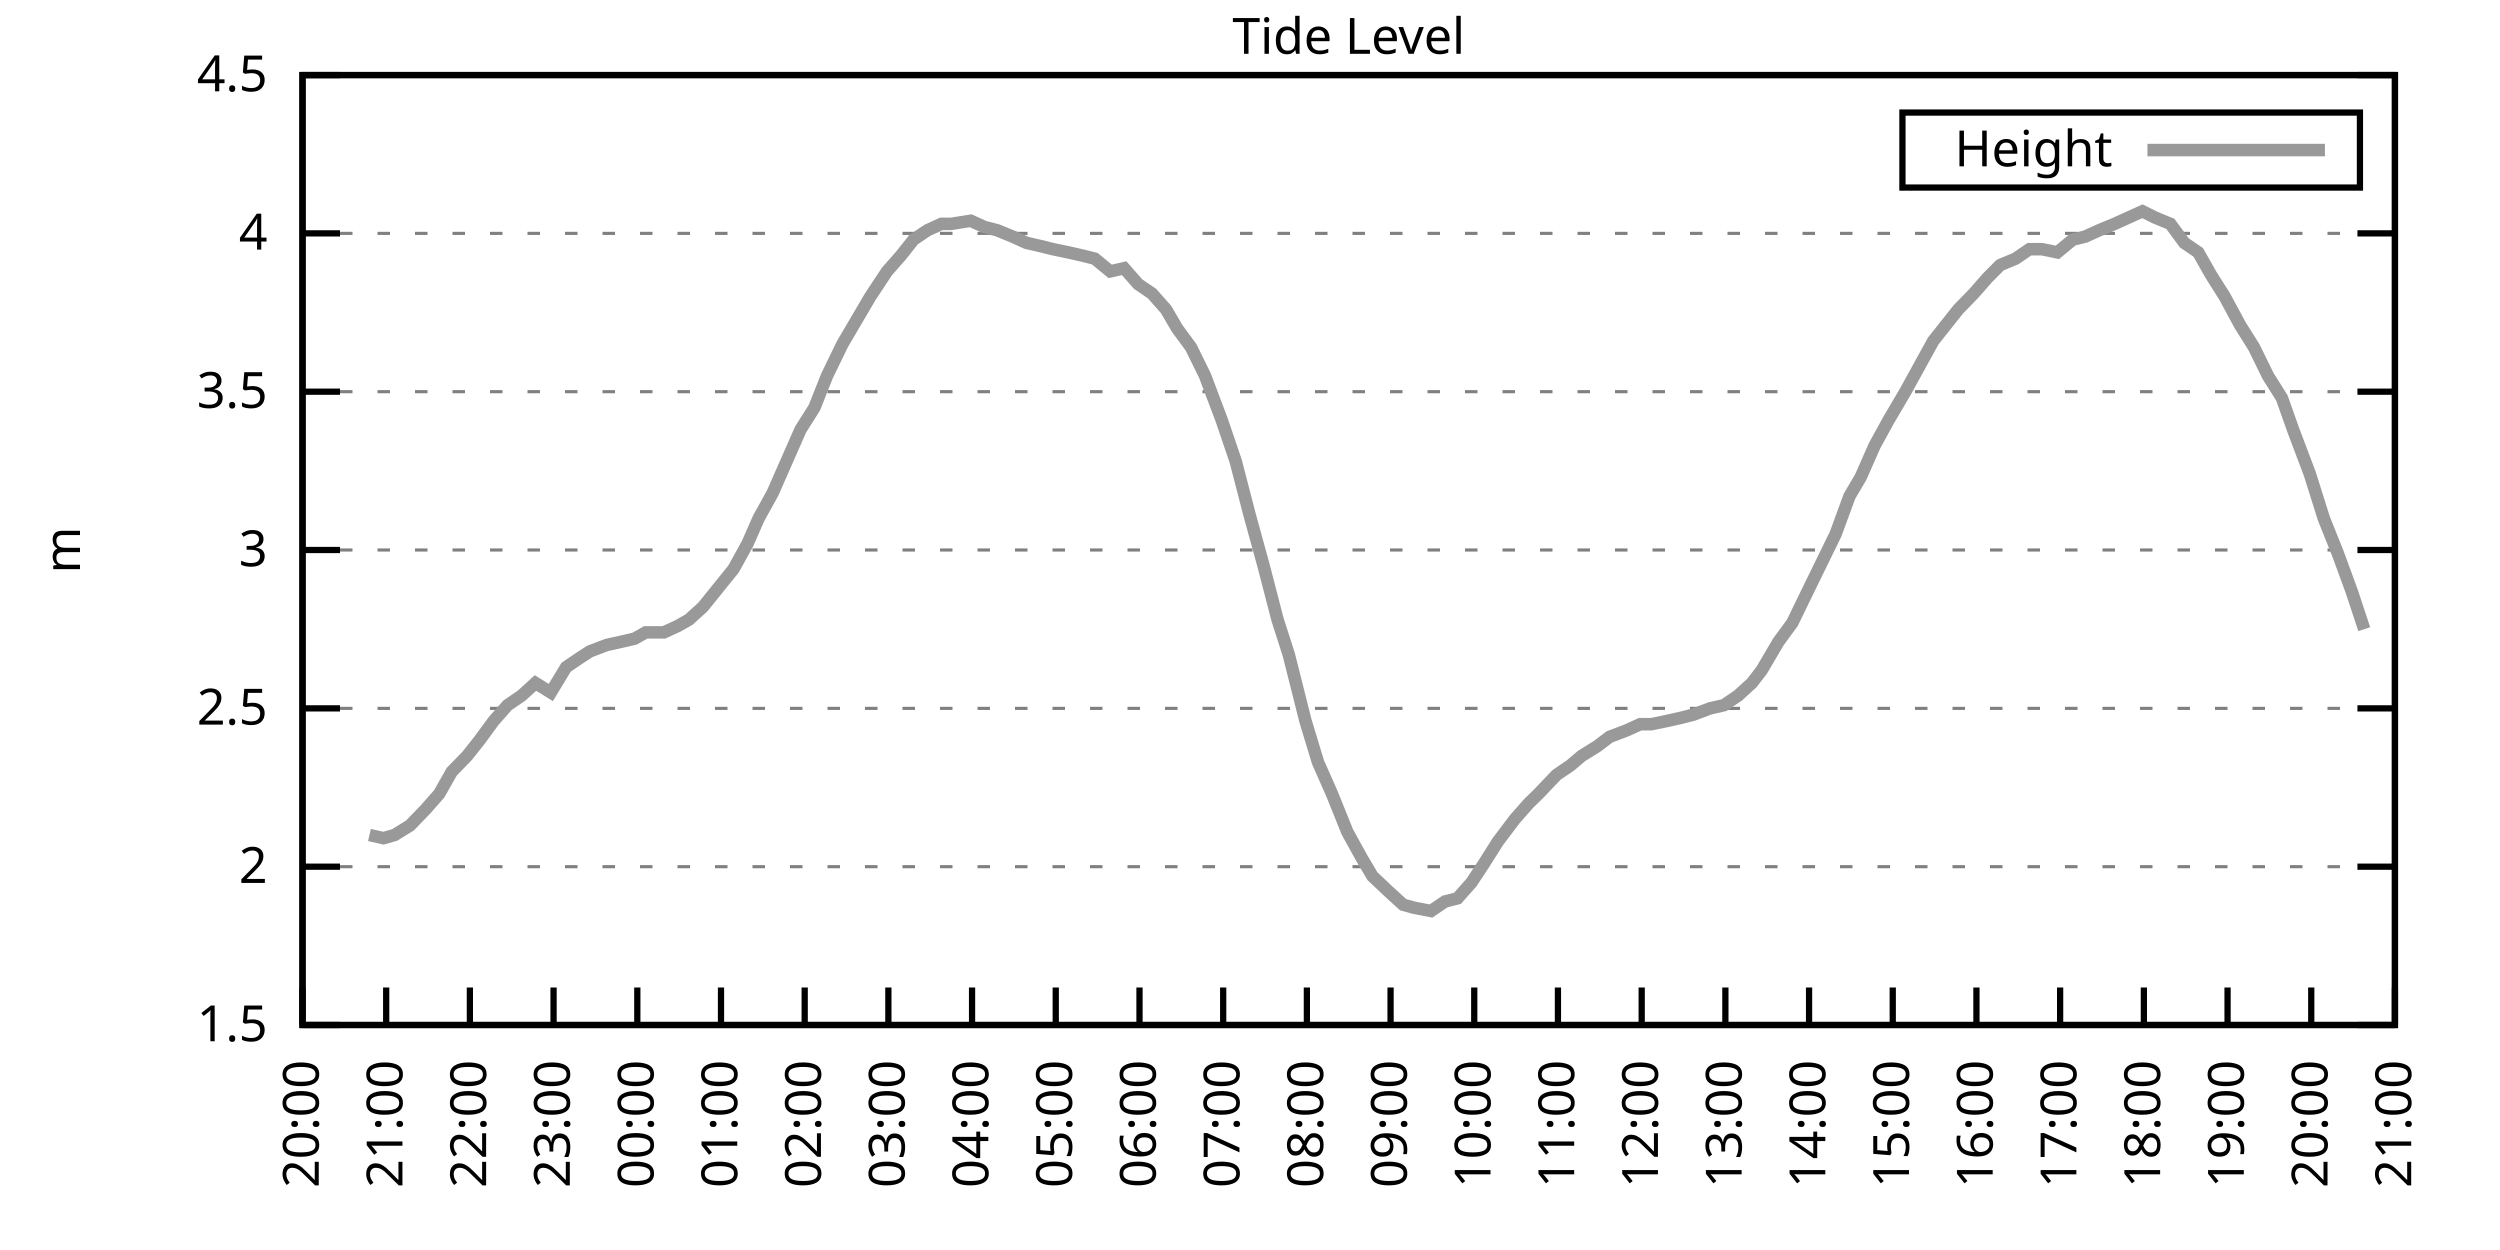
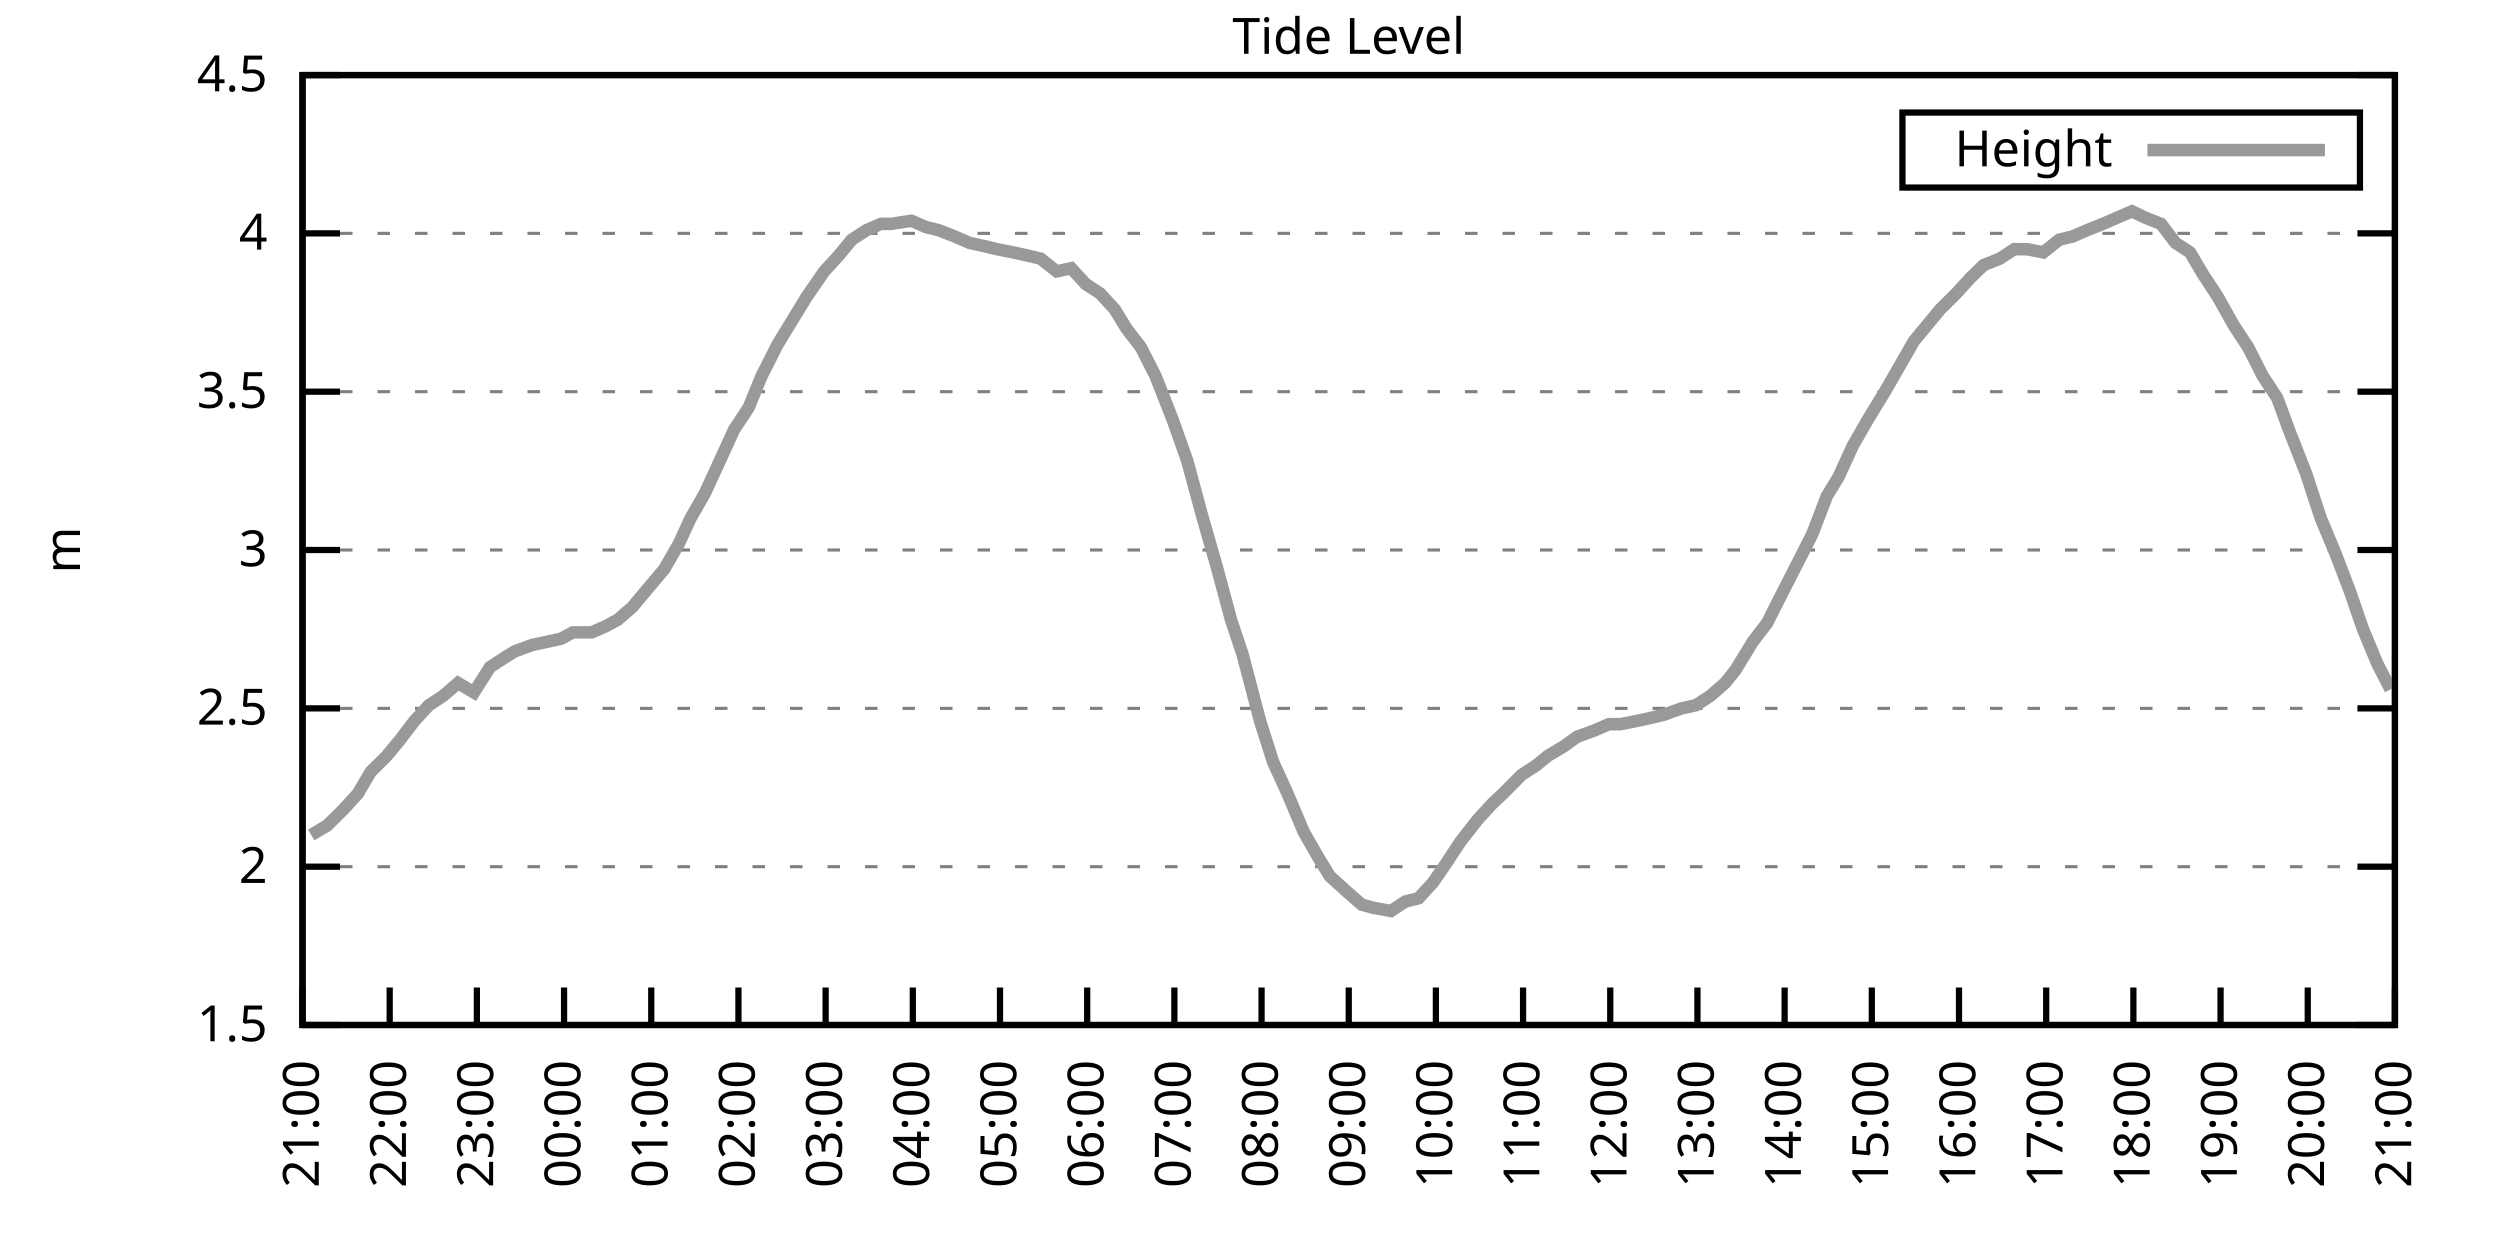
<svg xmlns="http://www.w3.org/2000/svg" xmlns:xlink="http://www.w3.org/1999/xlink" width="400" height="200" viewBox="0 0 400 200">
  <g id="gnuplot_canvas">
    <rect x="0" y="0" width="400" height="200" fill="none" />
    <defs>
      <circle id="gpDot" r="0.5" stroke-width="0.5" stroke="currentColor" />
      <path id="gpPt0" stroke-width="0.333" stroke="currentColor" d="M-1,0 h2 M0,-1 v2" />
      <path id="gpPt1" stroke-width="0.333" stroke="currentColor" d="M-1,-1 L1,1 M1,-1 L-1,1" />
      <path id="gpPt2" stroke-width="0.333" stroke="currentColor" d="M-1,0 L1,0 M0,-1 L0,1 M-1,-1 L1,1 M-1,1 L1,-1" />
      <rect id="gpPt3" stroke-width="0.333" stroke="currentColor" x="-1" y="-1" width="2" height="2" />
      <rect id="gpPt4" stroke-width="0.333" stroke="currentColor" fill="currentColor" x="-1" y="-1" width="2" height="2" />
      <circle id="gpPt5" stroke-width="0.333" stroke="currentColor" cx="0" cy="0" r="1" />
      <use xlink:href="#gpPt5" id="gpPt6" fill="currentColor" stroke="none" />
      <path id="gpPt7" stroke-width="0.333" stroke="currentColor" d="M0,-1.33 L-1.33,0.67 L1.33,0.67 z" />
      <use xlink:href="#gpPt7" id="gpPt8" fill="currentColor" stroke="none" />
      <use xlink:href="#gpPt7" id="gpPt9" stroke="currentColor" transform="rotate(180)" />
      <use xlink:href="#gpPt9" id="gpPt10" fill="currentColor" stroke="none" />
      <use xlink:href="#gpPt3" id="gpPt11" stroke="currentColor" transform="rotate(45)" />
      <use xlink:href="#gpPt11" id="gpPt12" fill="currentColor" stroke="none" />
      <path id="gpPt13" stroke-width="0.333" stroke="currentColor" d="M0,1.330 L1.265,0.411 L0.782,-1.067 L-0.782,-1.076 L-1.265,0.411 z" />
      <use xlink:href="#gpPt13" id="gpPt14" fill="currentColor" stroke="none" />
      <filter id="textbox" filterUnits="objectBoundingBox" x="0" y="0" height="1" width="1">
        <feFlood flood-color="white" flood-opacity="1" result="bgnd" />
        <feComposite in="SourceGraphic" in2="bgnd" operator="atop" />
      </filter>
      <filter id="greybox" filterUnits="objectBoundingBox" x="0" y="0" height="1" width="1">
        <feFlood flood-color="lightgrey" flood-opacity="1" result="grey" />
        <feComposite in="SourceGraphic" in2="grey" operator="atop" />
      </filter>
    </defs>
    <g fill="none" color="white" stroke="currentColor" stroke-width="1.00" stroke-linecap="butt" stroke-linejoin="miter">
</g>
    <g fill="none" color="black" stroke="currentColor" stroke-width="1.00" stroke-linecap="butt" stroke-linejoin="miter">
      <g stroke="none" shape-rendering="crispEdges">
        <polygon fill="rgb(255, 255, 255)" points="48.40,164.00 383.18,164.00 383.18,12.02 48.40,12.02 " />
      </g>
    </g>
    <g fill="none" color="black" stroke="currentColor" stroke-width="1.00" stroke-linecap="butt" stroke-linejoin="miter">
</g>
    <g fill="none" color="black" stroke="black" stroke-width="0.50" stroke-linecap="butt" stroke-linejoin="miter">
</g>
    <g fill="none" color="gray" stroke="currentColor" stroke-width="0.50" stroke-linecap="butt" stroke-linejoin="miter">
      <path stroke="gray" stroke-dasharray="2,4" class="gridline" d="M48.40,164.00 L383.19,164.00  " />
    </g>
    <g fill="none" color="gray" stroke="gray" stroke-width="1.00" stroke-linecap="butt" stroke-linejoin="miter">
</g>
    <g fill="none" color="black" stroke="currentColor" stroke-width="1.00" stroke-linecap="butt" stroke-linejoin="miter">
      <path stroke="black" d="M48.40,164.00 L54.40,164.00 M383.19,164.00 L377.19,164.00  " />
      <g transform="translate(42.80,166.60)" stroke="none" fill="black" font-family="Sans" font-size="8.00" text-anchor="end">
        <text>
          <tspan font-family="Sans"> 1.5</tspan>
        </text>
      </g>
    </g>
    <g fill="none" color="black" stroke="currentColor" stroke-width="1.00" stroke-linecap="butt" stroke-linejoin="miter">
</g>
    <g fill="none" color="black" stroke="black" stroke-width="0.50" stroke-linecap="butt" stroke-linejoin="miter">
</g>
    <g fill="none" color="gray" stroke="currentColor" stroke-width="0.50" stroke-linecap="butt" stroke-linejoin="miter">
      <path stroke="gray" stroke-dasharray="2,4" class="gridline" d="M48.40,138.67 L383.19,138.67  " />
    </g>
    <g fill="none" color="gray" stroke="gray" stroke-width="1.00" stroke-linecap="butt" stroke-linejoin="miter">
</g>
    <g fill="none" color="black" stroke="currentColor" stroke-width="1.00" stroke-linecap="butt" stroke-linejoin="miter">
      <path stroke="black" d="M48.40,138.67 L54.40,138.67 M383.19,138.67 L377.19,138.67  " />
      <g transform="translate(42.80,141.27)" stroke="none" fill="black" font-family="Sans" font-size="8.00" text-anchor="end">
        <text>
          <tspan font-family="Sans"> 2</tspan>
        </text>
      </g>
    </g>
    <g fill="none" color="black" stroke="currentColor" stroke-width="1.00" stroke-linecap="butt" stroke-linejoin="miter">
</g>
    <g fill="none" color="black" stroke="black" stroke-width="0.50" stroke-linecap="butt" stroke-linejoin="miter">
</g>
    <g fill="none" color="gray" stroke="currentColor" stroke-width="0.50" stroke-linecap="butt" stroke-linejoin="miter">
      <path stroke="gray" stroke-dasharray="2,4" class="gridline" d="M48.40,113.34 L383.19,113.34  " />
    </g>
    <g fill="none" color="gray" stroke="gray" stroke-width="1.00" stroke-linecap="butt" stroke-linejoin="miter">
</g>
    <g fill="none" color="black" stroke="currentColor" stroke-width="1.00" stroke-linecap="butt" stroke-linejoin="miter">
      <path stroke="black" d="M48.40,113.34 L54.40,113.34 M383.19,113.34 L377.19,113.34  " />
      <g transform="translate(42.80,115.94)" stroke="none" fill="black" font-family="Sans" font-size="8.00" text-anchor="end">
        <text>
          <tspan font-family="Sans"> 2.5</tspan>
        </text>
      </g>
    </g>
    <g fill="none" color="black" stroke="currentColor" stroke-width="1.00" stroke-linecap="butt" stroke-linejoin="miter">
</g>
    <g fill="none" color="black" stroke="black" stroke-width="0.50" stroke-linecap="butt" stroke-linejoin="miter">
</g>
    <g fill="none" color="gray" stroke="currentColor" stroke-width="0.50" stroke-linecap="butt" stroke-linejoin="miter">
      <path stroke="gray" stroke-dasharray="2,4" class="gridline" d="M48.40,88.00 L383.19,88.00  " />
    </g>
    <g fill="none" color="gray" stroke="gray" stroke-width="1.00" stroke-linecap="butt" stroke-linejoin="miter">
</g>
    <g fill="none" color="black" stroke="currentColor" stroke-width="1.00" stroke-linecap="butt" stroke-linejoin="miter">
      <path stroke="black" d="M48.40,88.00 L54.40,88.00 M383.19,88.00 L377.19,88.00  " />
      <g transform="translate(42.80,90.60)" stroke="none" fill="black" font-family="Sans" font-size="8.00" text-anchor="end">
        <text>
          <tspan font-family="Sans"> 3</tspan>
        </text>
      </g>
    </g>
    <g fill="none" color="black" stroke="currentColor" stroke-width="1.00" stroke-linecap="butt" stroke-linejoin="miter">
</g>
    <g fill="none" color="black" stroke="black" stroke-width="0.50" stroke-linecap="butt" stroke-linejoin="miter">
</g>
    <g fill="none" color="gray" stroke="currentColor" stroke-width="0.50" stroke-linecap="butt" stroke-linejoin="miter">
      <path stroke="gray" stroke-dasharray="2,4" class="gridline" d="M48.40,62.67 L383.19,62.67  " />
    </g>
    <g fill="none" color="gray" stroke="gray" stroke-width="1.00" stroke-linecap="butt" stroke-linejoin="miter">
</g>
    <g fill="none" color="black" stroke="currentColor" stroke-width="1.00" stroke-linecap="butt" stroke-linejoin="miter">
      <path stroke="black" d="M48.40,62.67 L54.40,62.67 M383.19,62.67 L377.19,62.67  " />
      <g transform="translate(42.80,65.27)" stroke="none" fill="black" font-family="Sans" font-size="8.00" text-anchor="end">
        <text>
          <tspan font-family="Sans"> 3.5</tspan>
        </text>
      </g>
    </g>
    <g fill="none" color="black" stroke="currentColor" stroke-width="1.00" stroke-linecap="butt" stroke-linejoin="miter">
</g>
    <g fill="none" color="black" stroke="black" stroke-width="0.50" stroke-linecap="butt" stroke-linejoin="miter">
</g>
    <g fill="none" color="gray" stroke="currentColor" stroke-width="0.50" stroke-linecap="butt" stroke-linejoin="miter">
      <path stroke="gray" stroke-dasharray="2,4" class="gridline" d="M48.40,37.34 L383.19,37.34  " />
    </g>
    <g fill="none" color="gray" stroke="gray" stroke-width="1.00" stroke-linecap="butt" stroke-linejoin="miter">
</g>
    <g fill="none" color="black" stroke="currentColor" stroke-width="1.00" stroke-linecap="butt" stroke-linejoin="miter">
      <path stroke="black" d="M48.40,37.34 L54.40,37.34 M383.19,37.34 L377.19,37.34  " />
      <g transform="translate(42.80,39.94)" stroke="none" fill="black" font-family="Sans" font-size="8.00" text-anchor="end">
        <text>
          <tspan font-family="Sans"> 4</tspan>
        </text>
      </g>
    </g>
    <g fill="none" color="black" stroke="currentColor" stroke-width="1.00" stroke-linecap="butt" stroke-linejoin="miter">
</g>
    <g fill="none" color="black" stroke="black" stroke-width="0.50" stroke-linecap="butt" stroke-linejoin="miter">
</g>
    <g fill="none" color="gray" stroke="currentColor" stroke-width="0.50" stroke-linecap="butt" stroke-linejoin="miter">
      <path stroke="gray" stroke-dasharray="2,4" class="gridline" d="M48.40,12.01 L383.19,12.01  " />
    </g>
    <g fill="none" color="gray" stroke="gray" stroke-width="1.00" stroke-linecap="butt" stroke-linejoin="miter">
</g>
    <g fill="none" color="black" stroke="currentColor" stroke-width="1.00" stroke-linecap="butt" stroke-linejoin="miter">
      <path stroke="black" d="M48.40,12.01 L54.40,12.01 M383.19,12.01 L377.19,12.01  " />
      <g transform="translate(42.80,14.61)" stroke="none" fill="black" font-family="Sans" font-size="8.00" text-anchor="end">
        <text>
          <tspan font-family="Sans"> 4.5</tspan>
        </text>
      </g>
    </g>
    <g fill="none" color="black" stroke="currentColor" stroke-width="1.00" stroke-linecap="butt" stroke-linejoin="miter">
      <path stroke="black" d="M48.40,164.00 L48.40,158.00  " />
      <g transform="translate(51.00,169.60) rotate(270.00)" stroke="none" fill="black" font-family="Sans" font-size="8.00" text-anchor="end">
        <text>
-           <tspan font-family="Sans">20:00</tspan>
-         </text>
-       </g>
-     </g>
-     <g fill="none" color="black" stroke="currentColor" stroke-width="1.00" stroke-linecap="butt" stroke-linejoin="miter">
-       <path stroke="black" d="M61.79,164.00 L61.79,158.00  " />
-       <g transform="translate(64.39,169.60) rotate(270.00)" stroke="none" fill="black" font-family="Sans" font-size="8.00" text-anchor="end">
-         <text>
          <tspan font-family="Sans">21:00</tspan>
        </text>
      </g>
    </g>
    <g fill="none" color="black" stroke="currentColor" stroke-width="1.00" stroke-linecap="butt" stroke-linejoin="miter">
-       <path stroke="black" d="M75.18,164.00 L75.18,158.00  " />
-       <g transform="translate(77.78,169.60) rotate(270.00)" stroke="none" fill="black" font-family="Sans" font-size="8.00" text-anchor="end">
+       <path stroke="black" d="M62.35,164.00 L62.35,158.00  " />
+       <g transform="translate(64.95,169.60) rotate(270.00)" stroke="none" fill="black" font-family="Sans" font-size="8.00" text-anchor="end">
        <text>
          <tspan font-family="Sans">22:00</tspan>
        </text>
      </g>
    </g>
    <g fill="none" color="black" stroke="currentColor" stroke-width="1.00" stroke-linecap="butt" stroke-linejoin="miter">
-       <path stroke="black" d="M88.57,164.00 L88.57,158.00  " />
-       <g transform="translate(91.17,169.60) rotate(270.00)" stroke="none" fill="black" font-family="Sans" font-size="8.00" text-anchor="end">
+       <path stroke="black" d="M76.30,164.00 L76.30,158.00  " />
+       <g transform="translate(78.90,169.60) rotate(270.00)" stroke="none" fill="black" font-family="Sans" font-size="8.00" text-anchor="end">
        <text>
          <tspan font-family="Sans">23:00</tspan>
        </text>
      </g>
    </g>
    <g fill="none" color="black" stroke="currentColor" stroke-width="1.00" stroke-linecap="butt" stroke-linejoin="miter">
-       <path stroke="black" d="M101.97,164.00 L101.97,158.00  " />
-       <g transform="translate(104.57,169.60) rotate(270.00)" stroke="none" fill="black" font-family="Sans" font-size="8.00" text-anchor="end">
+       <path stroke="black" d="M90.25,164.00 L90.25,158.00  " />
+       <g transform="translate(92.85,169.60) rotate(270.00)" stroke="none" fill="black" font-family="Sans" font-size="8.00" text-anchor="end">
        <text>
          <tspan font-family="Sans">00:00</tspan>
        </text>
      </g>
    </g>
    <g fill="none" color="black" stroke="currentColor" stroke-width="1.00" stroke-linecap="butt" stroke-linejoin="miter">
-       <path stroke="black" d="M115.36,164.00 L115.36,158.00  " />
-       <g transform="translate(117.96,169.60) rotate(270.00)" stroke="none" fill="black" font-family="Sans" font-size="8.00" text-anchor="end">
+       <path stroke="black" d="M104.20,164.00 L104.20,158.00  " />
+       <g transform="translate(106.80,169.60) rotate(270.00)" stroke="none" fill="black" font-family="Sans" font-size="8.00" text-anchor="end">
        <text>
          <tspan font-family="Sans">01:00</tspan>
        </text>
      </g>
    </g>
    <g fill="none" color="black" stroke="currentColor" stroke-width="1.00" stroke-linecap="butt" stroke-linejoin="miter">
-       <path stroke="black" d="M128.75,164.00 L128.75,158.00  " />
-       <g transform="translate(131.35,169.60) rotate(270.00)" stroke="none" fill="black" font-family="Sans" font-size="8.00" text-anchor="end">
+       <path stroke="black" d="M118.15,164.00 L118.15,158.00  " />
+       <g transform="translate(120.75,169.60) rotate(270.00)" stroke="none" fill="black" font-family="Sans" font-size="8.00" text-anchor="end">
        <text>
          <tspan font-family="Sans">02:00</tspan>
        </text>
      </g>
    </g>
    <g fill="none" color="black" stroke="currentColor" stroke-width="1.00" stroke-linecap="butt" stroke-linejoin="miter">
-       <path stroke="black" d="M142.14,164.00 L142.14,158.00  " />
-       <g transform="translate(144.74,169.60) rotate(270.00)" stroke="none" fill="black" font-family="Sans" font-size="8.00" text-anchor="end">
+       <path stroke="black" d="M132.10,164.00 L132.10,158.00  " />
+       <g transform="translate(134.70,169.60) rotate(270.00)" stroke="none" fill="black" font-family="Sans" font-size="8.00" text-anchor="end">
        <text>
          <tspan font-family="Sans">03:00</tspan>
        </text>
      </g>
    </g>
    <g fill="none" color="black" stroke="currentColor" stroke-width="1.00" stroke-linecap="butt" stroke-linejoin="miter">
-       <path stroke="black" d="M155.53,164.00 L155.53,158.00  " />
-       <g transform="translate(158.13,169.60) rotate(270.00)" stroke="none" fill="black" font-family="Sans" font-size="8.00" text-anchor="end">
+       <path stroke="black" d="M146.05,164.00 L146.05,158.00  " />
+       <g transform="translate(148.65,169.60) rotate(270.00)" stroke="none" fill="black" font-family="Sans" font-size="8.00" text-anchor="end">
        <text>
          <tspan font-family="Sans">04:00</tspan>
        </text>
      </g>
    </g>
    <g fill="none" color="black" stroke="currentColor" stroke-width="1.00" stroke-linecap="butt" stroke-linejoin="miter">
-       <path stroke="black" d="M168.92,164.00 L168.92,158.00  " />
-       <g transform="translate(171.52,169.60) rotate(270.00)" stroke="none" fill="black" font-family="Sans" font-size="8.00" text-anchor="end">
+       <path stroke="black" d="M160.00,164.00 L160.00,158.00  " />
+       <g transform="translate(162.60,169.60) rotate(270.00)" stroke="none" fill="black" font-family="Sans" font-size="8.00" text-anchor="end">
        <text>
          <tspan font-family="Sans">05:00</tspan>
        </text>
      </g>
    </g>
    <g fill="none" color="black" stroke="currentColor" stroke-width="1.00" stroke-linecap="butt" stroke-linejoin="miter">
-       <path stroke="black" d="M182.32,164.00 L182.32,158.00  " />
-       <g transform="translate(184.92,169.60) rotate(270.00)" stroke="none" fill="black" font-family="Sans" font-size="8.00" text-anchor="end">
+       <path stroke="black" d="M173.95,164.00 L173.95,158.00  " />
+       <g transform="translate(176.55,169.60) rotate(270.00)" stroke="none" fill="black" font-family="Sans" font-size="8.00" text-anchor="end">
        <text>
          <tspan font-family="Sans">06:00</tspan>
        </text>
      </g>
    </g>
    <g fill="none" color="black" stroke="currentColor" stroke-width="1.00" stroke-linecap="butt" stroke-linejoin="miter">
-       <path stroke="black" d="M195.71,164.00 L195.71,158.00  " />
-       <g transform="translate(198.31,169.60) rotate(270.00)" stroke="none" fill="black" font-family="Sans" font-size="8.00" text-anchor="end">
+       <path stroke="black" d="M187.90,164.00 L187.90,158.00  " />
+       <g transform="translate(190.50,169.60) rotate(270.00)" stroke="none" fill="black" font-family="Sans" font-size="8.00" text-anchor="end">
        <text>
          <tspan font-family="Sans">07:00</tspan>
        </text>
      </g>
    </g>
    <g fill="none" color="black" stroke="currentColor" stroke-width="1.00" stroke-linecap="butt" stroke-linejoin="miter">
-       <path stroke="black" d="M209.10,164.00 L209.10,158.00  " />
-       <g transform="translate(211.70,169.60) rotate(270.00)" stroke="none" fill="black" font-family="Sans" font-size="8.00" text-anchor="end">
+       <path stroke="black" d="M201.85,164.00 L201.85,158.00  " />
+       <g transform="translate(204.45,169.60) rotate(270.00)" stroke="none" fill="black" font-family="Sans" font-size="8.00" text-anchor="end">
        <text>
          <tspan font-family="Sans">08:00</tspan>
        </text>
      </g>
    </g>
    <g fill="none" color="black" stroke="currentColor" stroke-width="1.00" stroke-linecap="butt" stroke-linejoin="miter">
-       <path stroke="black" d="M222.49,164.00 L222.49,158.00  " />
-       <g transform="translate(225.09,169.60) rotate(270.00)" stroke="none" fill="black" font-family="Sans" font-size="8.00" text-anchor="end">
+       <path stroke="black" d="M215.80,164.00 L215.80,158.00  " />
+       <g transform="translate(218.40,169.60) rotate(270.00)" stroke="none" fill="black" font-family="Sans" font-size="8.00" text-anchor="end">
        <text>
          <tspan font-family="Sans">09:00</tspan>
        </text>
      </g>
    </g>
    <g fill="none" color="black" stroke="currentColor" stroke-width="1.00" stroke-linecap="butt" stroke-linejoin="miter">
-       <path stroke="black" d="M235.88,164.00 L235.88,158.00  " />
-       <g transform="translate(238.48,169.60) rotate(270.00)" stroke="none" fill="black" font-family="Sans" font-size="8.00" text-anchor="end">
+       <path stroke="black" d="M229.74,164.00 L229.74,158.00  " />
+       <g transform="translate(232.34,169.60) rotate(270.00)" stroke="none" fill="black" font-family="Sans" font-size="8.00" text-anchor="end">
        <text>
          <tspan font-family="Sans">10:00</tspan>
        </text>
      </g>
    </g>
    <g fill="none" color="black" stroke="currentColor" stroke-width="1.00" stroke-linecap="butt" stroke-linejoin="miter">
-       <path stroke="black" d="M249.27,164.00 L249.27,158.00  " />
-       <g transform="translate(251.87,169.60) rotate(270.00)" stroke="none" fill="black" font-family="Sans" font-size="8.00" text-anchor="end">
+       <path stroke="black" d="M243.69,164.00 L243.69,158.00  " />
+       <g transform="translate(246.29,169.60) rotate(270.00)" stroke="none" fill="black" font-family="Sans" font-size="8.00" text-anchor="end">
        <text>
          <tspan font-family="Sans">11:00</tspan>
        </text>
      </g>
    </g>
    <g fill="none" color="black" stroke="currentColor" stroke-width="1.00" stroke-linecap="butt" stroke-linejoin="miter">
-       <path stroke="black" d="M262.67,164.00 L262.67,158.00  " />
-       <g transform="translate(265.27,169.60) rotate(270.00)" stroke="none" fill="black" font-family="Sans" font-size="8.00" text-anchor="end">
+       <path stroke="black" d="M257.64,164.00 L257.64,158.00  " />
+       <g transform="translate(260.24,169.60) rotate(270.00)" stroke="none" fill="black" font-family="Sans" font-size="8.00" text-anchor="end">
        <text>
          <tspan font-family="Sans">12:00</tspan>
        </text>
      </g>
    </g>
    <g fill="none" color="black" stroke="currentColor" stroke-width="1.00" stroke-linecap="butt" stroke-linejoin="miter">
-       <path stroke="black" d="M276.06,164.00 L276.06,158.00  " />
-       <g transform="translate(278.66,169.60) rotate(270.00)" stroke="none" fill="black" font-family="Sans" font-size="8.00" text-anchor="end">
+       <path stroke="black" d="M271.59,164.00 L271.59,158.00  " />
+       <g transform="translate(274.19,169.60) rotate(270.00)" stroke="none" fill="black" font-family="Sans" font-size="8.00" text-anchor="end">
        <text>
          <tspan font-family="Sans">13:00</tspan>
        </text>
      </g>
    </g>
    <g fill="none" color="black" stroke="currentColor" stroke-width="1.00" stroke-linecap="butt" stroke-linejoin="miter">
-       <path stroke="black" d="M289.45,164.00 L289.45,158.00  " />
-       <g transform="translate(292.05,169.60) rotate(270.00)" stroke="none" fill="black" font-family="Sans" font-size="8.00" text-anchor="end">
+       <path stroke="black" d="M285.54,164.00 L285.54,158.00  " />
+       <g transform="translate(288.14,169.60) rotate(270.00)" stroke="none" fill="black" font-family="Sans" font-size="8.00" text-anchor="end">
        <text>
          <tspan font-family="Sans">14:00</tspan>
        </text>
      </g>
    </g>
    <g fill="none" color="black" stroke="currentColor" stroke-width="1.00" stroke-linecap="butt" stroke-linejoin="miter">
-       <path stroke="black" d="M302.84,164.00 L302.84,158.00  " />
-       <g transform="translate(305.44,169.60) rotate(270.00)" stroke="none" fill="black" font-family="Sans" font-size="8.00" text-anchor="end">
+       <path stroke="black" d="M299.49,164.00 L299.49,158.00  " />
+       <g transform="translate(302.09,169.60) rotate(270.00)" stroke="none" fill="black" font-family="Sans" font-size="8.00" text-anchor="end">
        <text>
          <tspan font-family="Sans">15:00</tspan>
        </text>
      </g>
    </g>
    <g fill="none" color="black" stroke="currentColor" stroke-width="1.00" stroke-linecap="butt" stroke-linejoin="miter">
-       <path stroke="black" d="M316.23,164.00 L316.23,158.00  " />
-       <g transform="translate(318.83,169.60) rotate(270.00)" stroke="none" fill="black" font-family="Sans" font-size="8.00" text-anchor="end">
+       <path stroke="black" d="M313.44,164.00 L313.44,158.00  " />
+       <g transform="translate(316.04,169.60) rotate(270.00)" stroke="none" fill="black" font-family="Sans" font-size="8.00" text-anchor="end">
        <text>
          <tspan font-family="Sans">16:00</tspan>
        </text>
      </g>
    </g>
    <g fill="none" color="black" stroke="currentColor" stroke-width="1.00" stroke-linecap="butt" stroke-linejoin="miter">
-       <path stroke="black" d="M329.62,164.00 L329.62,158.00  " />
-       <g transform="translate(332.22,169.60) rotate(270.00)" stroke="none" fill="black" font-family="Sans" font-size="8.00" text-anchor="end">
+       <path stroke="black" d="M327.39,164.00 L327.39,158.00  " />
+       <g transform="translate(329.99,169.60) rotate(270.00)" stroke="none" fill="black" font-family="Sans" font-size="8.00" text-anchor="end">
        <text>
          <tspan font-family="Sans">17:00</tspan>
        </text>
      </g>
    </g>
    <g fill="none" color="black" stroke="currentColor" stroke-width="1.00" stroke-linecap="butt" stroke-linejoin="miter">
-       <path stroke="black" d="M343.02,164.00 L343.02,158.00  " />
-       <g transform="translate(345.62,169.60) rotate(270.00)" stroke="none" fill="black" font-family="Sans" font-size="8.00" text-anchor="end">
+       <path stroke="black" d="M341.34,164.00 L341.34,158.00  " />
+       <g transform="translate(343.94,169.60) rotate(270.00)" stroke="none" fill="black" font-family="Sans" font-size="8.00" text-anchor="end">
        <text>
          <tspan font-family="Sans">18:00</tspan>
        </text>
      </g>
    </g>
    <g fill="none" color="black" stroke="currentColor" stroke-width="1.00" stroke-linecap="butt" stroke-linejoin="miter">
-       <path stroke="black" d="M356.41,164.00 L356.41,158.00  " />
-       <g transform="translate(359.01,169.60) rotate(270.00)" stroke="none" fill="black" font-family="Sans" font-size="8.00" text-anchor="end">
+       <path stroke="black" d="M355.29,164.00 L355.29,158.00  " />
+       <g transform="translate(357.89,169.60) rotate(270.00)" stroke="none" fill="black" font-family="Sans" font-size="8.00" text-anchor="end">
        <text>
          <tspan font-family="Sans">19:00</tspan>
        </text>
      </g>
    </g>
    <g fill="none" color="black" stroke="currentColor" stroke-width="1.00" stroke-linecap="butt" stroke-linejoin="miter">
-       <path stroke="black" d="M369.80,164.00 L369.80,158.00  " />
-       <g transform="translate(372.40,169.60) rotate(270.00)" stroke="none" fill="black" font-family="Sans" font-size="8.00" text-anchor="end">
+       <path stroke="black" d="M369.24,164.00 L369.24,158.00  " />
+       <g transform="translate(371.84,169.60) rotate(270.00)" stroke="none" fill="black" font-family="Sans" font-size="8.00" text-anchor="end">
        <text>
          <tspan font-family="Sans">20:00</tspan>
        </text>
      </g>
    </g>
    <g fill="none" color="black" stroke="currentColor" stroke-width="1.00" stroke-linecap="butt" stroke-linejoin="miter">
      <path stroke="black" d="M383.19,164.00 L383.19,158.00  " />
      <g transform="translate(385.79,169.60) rotate(270.00)" stroke="none" fill="black" font-family="Sans" font-size="8.00" text-anchor="end">
        <text>
          <tspan font-family="Sans">21:00</tspan>
        </text>
      </g>
    </g>
    <g fill="none" color="black" stroke="currentColor" stroke-width="1.00" stroke-linecap="butt" stroke-linejoin="miter">
</g>
    <g fill="none" color="black" stroke="currentColor" stroke-width="1.00" stroke-linecap="butt" stroke-linejoin="miter">
      <path stroke="black" d="M48.40,12.01 L48.40,164.00 L383.19,164.00 L383.19,12.01 L48.40,12.01 Z  " />
    </g>
    <g fill="none" color="black" stroke="currentColor" stroke-width="1.00" stroke-linecap="butt" stroke-linejoin="miter">
</g>
    <g fill="none" color="black" stroke="currentColor" stroke-width="1.00" stroke-linecap="butt" stroke-linejoin="miter">
      <path stroke="black" d="M304.39,30.01 L304.39,18.01 L377.59,18.01 L377.59,30.01 L304.39,30.01 Z  " />
    </g>
    <g id="Tide_level_plot_1">
      <g fill="none" color="white" stroke="black" stroke-width="2.00" stroke-linecap="butt" stroke-linejoin="miter">
</g>
      <g fill="none" color="black" stroke="currentColor" stroke-width="2.00" stroke-linecap="butt" stroke-linejoin="miter">
        <g transform="translate(337.99,26.61)" stroke="none" fill="black" font-family="Sans" font-size="8.00" text-anchor="end">
          <text>
            <tspan font-family="Sans">Height</tspan>
          </text>
        </g>
      </g>
      <g fill="none" color="black" stroke="currentColor" stroke-width="2.00" stroke-linecap="butt" stroke-linejoin="miter">
-         <path stroke="rgb(153, 153, 153)" d="M343.59,24.01 L371.99,24.01 M59.11,133.60 L61.35,134.11 L63.13,133.60 L65.59,132.08 L68.04,129.55 L70.27,127.02   L72.28,123.47 L74.74,120.94 L76.75,118.40 L78.98,115.36 L81.21,112.83 L83.44,111.31 L85.67,109.28 L88.13,110.80   L90.58,106.75 L92.82,105.23 L94.38,104.22 L97.06,103.20 L99.29,102.70 L101.52,102.19 L103.31,101.18 L106.21,101.18   L108.44,100.16 L110.22,99.15 L112.46,97.12 L114.91,94.08 L117.37,91.04 L119.60,86.99 L121.38,82.94 L123.62,78.89   L125.85,73.82 L128.08,68.75 L130.31,65.21 L132.32,60.14 L134.78,55.07 L139.24,47.47 L141.92,43.42 L144.15,40.89   L146.16,38.35 L148.39,36.84 L150.62,35.82 L152.18,35.82 L155.31,35.32 L157.54,36.33 L159.55,36.84 L162.01,37.85   L164.24,38.86 L166.47,39.37 L168.48,39.87 L170.93,40.38 L173.17,40.89 L175.17,41.39 L177.63,43.42 L179.86,42.91   L182.09,45.45 L184.32,46.97 L186.56,49.50 L188.34,52.54 L190.57,55.58 L192.81,60.14 L195.48,67.23 L197.72,73.82   L199.95,82.43 L202.18,90.54 L204.41,99.15 L206.20,104.72 L208.88,115.36 L210.88,121.95 L213.12,127.02 L215.57,133.10   L217.80,137.15 L219.59,140.19 L222.27,142.72 L224.50,144.75 L226.29,145.25 L228.96,145.76 L231.20,144.24 L233.20,143.73   L235.44,141.20 L237.44,138.16 L239.68,134.62 L242.36,131.07 L244.59,128.54 L246.15,127.02 L249.05,123.98 L251.28,122.46   L253.07,120.94 L255.52,119.42 L257.53,117.90 L260.21,116.88 L262.44,115.87 L264.23,115.87 L266.68,115.36 L268.92,114.86   L270.92,114.35 L273.60,113.34 L275.83,112.83 L278.07,111.31 L280.30,109.28 L281.86,107.26 L284.54,102.70 L286.77,99.66   L289.23,94.59 L291.46,90.03 L293.69,85.47 L295.92,79.39 L297.71,76.35 L299.94,71.29 L302.17,67.23 L304.85,62.67   L307.08,58.62 L309.31,54.57 L311.32,52.03 L313.33,49.50 L315.79,46.97 L318.02,44.43 L320.03,42.41 L322.48,41.39   L324.71,39.87 L326.72,39.87 L329.18,40.38 L331.63,38.35 L333.64,37.85 L335.87,36.84 L338.33,35.82 L340.56,34.81   L342.79,33.80 L344.80,34.81 L347.26,35.82 L349.49,38.86 L351.72,40.38 L353.73,43.93 L355.96,47.47 L358.42,52.03   L360.65,55.58 L362.88,60.14 L365.11,63.69 L366.90,68.75 L369.58,75.85 L371.81,82.94 L374.04,88.51 L376.27,94.59   L378.28,100.67  " />
+         <path stroke="rgb(153, 153, 153)" d="M343.59,24.01 L371.99,24.01 M49.79,133.60 L52.35,132.08 L54.91,129.55 L57.23,127.02 L59.33,123.47 L61.88,120.94   L63.98,118.40 L66.30,115.36 L68.63,112.83 L70.95,111.31 L73.28,109.28 L75.83,110.80 L78.39,106.75 L80.72,105.23   L82.34,104.22 L85.13,103.20 L87.46,102.70 L89.78,102.19 L91.64,101.18 L94.67,101.18 L96.99,100.16 L98.85,99.15   L101.18,97.12 L103.73,94.08 L106.29,91.04 L108.62,86.99 L110.48,82.94 L112.80,78.89 L115.13,73.82 L117.45,68.75   L119.78,65.21 L121.87,60.14 L124.43,55.07 L129.08,47.47 L131.87,43.42 L134.19,40.89 L136.28,38.35 L138.61,36.84   L140.93,35.82 L142.56,35.82 L145.81,35.32 L148.14,36.33 L150.23,36.84 L152.79,37.85 L155.11,38.86 L157.44,39.37   L159.53,39.87 L162.09,40.38 L164.41,40.89 L166.51,41.39 L169.06,43.42 L171.39,42.91 L173.71,45.45 L176.04,46.97   L178.36,49.50 L180.22,52.54 L182.55,55.58 L184.87,60.14 L187.66,67.23 L189.99,73.82 L192.31,82.43 L194.64,90.54   L196.96,99.15 L198.82,104.72 L201.61,115.36 L203.71,121.95 L206.03,127.02 L208.59,133.10 L210.91,137.15 L212.77,140.19   L215.56,142.72 L217.89,144.75 L219.75,145.25 L222.54,145.76 L224.86,144.24 L226.95,143.73 L229.28,141.20 L231.37,138.16   L233.70,134.62 L236.49,131.07 L238.81,128.54 L240.44,127.02 L243.46,123.98 L245.79,122.46 L247.65,120.94 L250.20,119.42   L252.30,117.90 L255.09,116.88 L257.41,115.87 L259.27,115.87 L261.83,115.36 L264.15,114.86 L266.25,114.35 L269.04,113.34   L271.36,112.83 L273.69,111.31 L276.01,109.28 L277.64,107.26 L280.43,102.70 L282.75,99.66 L285.31,94.59 L287.64,90.03   L289.96,85.47 L292.29,79.39 L294.15,76.35 L296.47,71.29 L298.80,67.23 L301.58,62.67 L303.91,58.62 L306.23,54.57   L308.33,52.03 L310.42,49.50 L312.98,46.97 L315.30,44.43 L317.39,42.41 L319.95,41.39 L322.28,39.87 L324.37,39.87   L326.93,40.38 L329.48,38.35 L331.58,37.85 L333.90,36.84 L336.46,35.82 L338.78,34.81 L341.11,33.80 L343.20,34.81   L345.76,35.82 L348.08,38.86 L350.41,40.38 L352.50,43.93 L354.83,47.47 L357.38,52.03 L359.71,55.58 L362.03,60.14   L364.36,63.69 L366.22,68.75 L369.01,75.85 L371.33,82.94 L373.66,88.51 L375.98,94.59 L378.08,100.67 L380.40,106.24   L382.49,110.30  " />
      </g>
    </g>
    <g fill="none" color="black" stroke="currentColor" stroke-width="2.00" stroke-linecap="butt" stroke-linejoin="miter">
</g>
    <g fill="none" color="black" stroke="black" stroke-width="1.00" stroke-linecap="butt" stroke-linejoin="miter">
</g>
    <g fill="none" color="black" stroke="currentColor" stroke-width="1.00" stroke-linecap="butt" stroke-linejoin="miter">
      <path stroke="black" d="M48.40,12.01 L48.40,164.00 L383.19,164.00 L383.19,12.01 L48.40,12.01 Z  " />
      <g transform="translate(12.80,88.01) rotate(270.00)" stroke="none" fill="black" font-family="Sans" font-size="8.00" text-anchor="middle">
        <text>
          <tspan font-family="Sans">m</tspan>
        </text>
      </g>
    </g>
    <g fill="none" color="black" stroke="currentColor" stroke-width="1.00" stroke-linecap="butt" stroke-linejoin="miter">
</g>
    <g fill="none" color="black" stroke="currentColor" stroke-width="1.00" stroke-linecap="butt" stroke-linejoin="miter">
      <g transform="translate(215.79,8.61)" stroke="none" fill="black" font-family="Sans" font-size="8.00" text-anchor="middle">
        <text>
          <tspan font-family="Sans">Tide Level</tspan>
        </text>
      </g>
    </g>
    <g fill="none" color="black" stroke="currentColor" stroke-width="1.00" stroke-linecap="butt" stroke-linejoin="miter">
</g>
  </g>
</svg>
